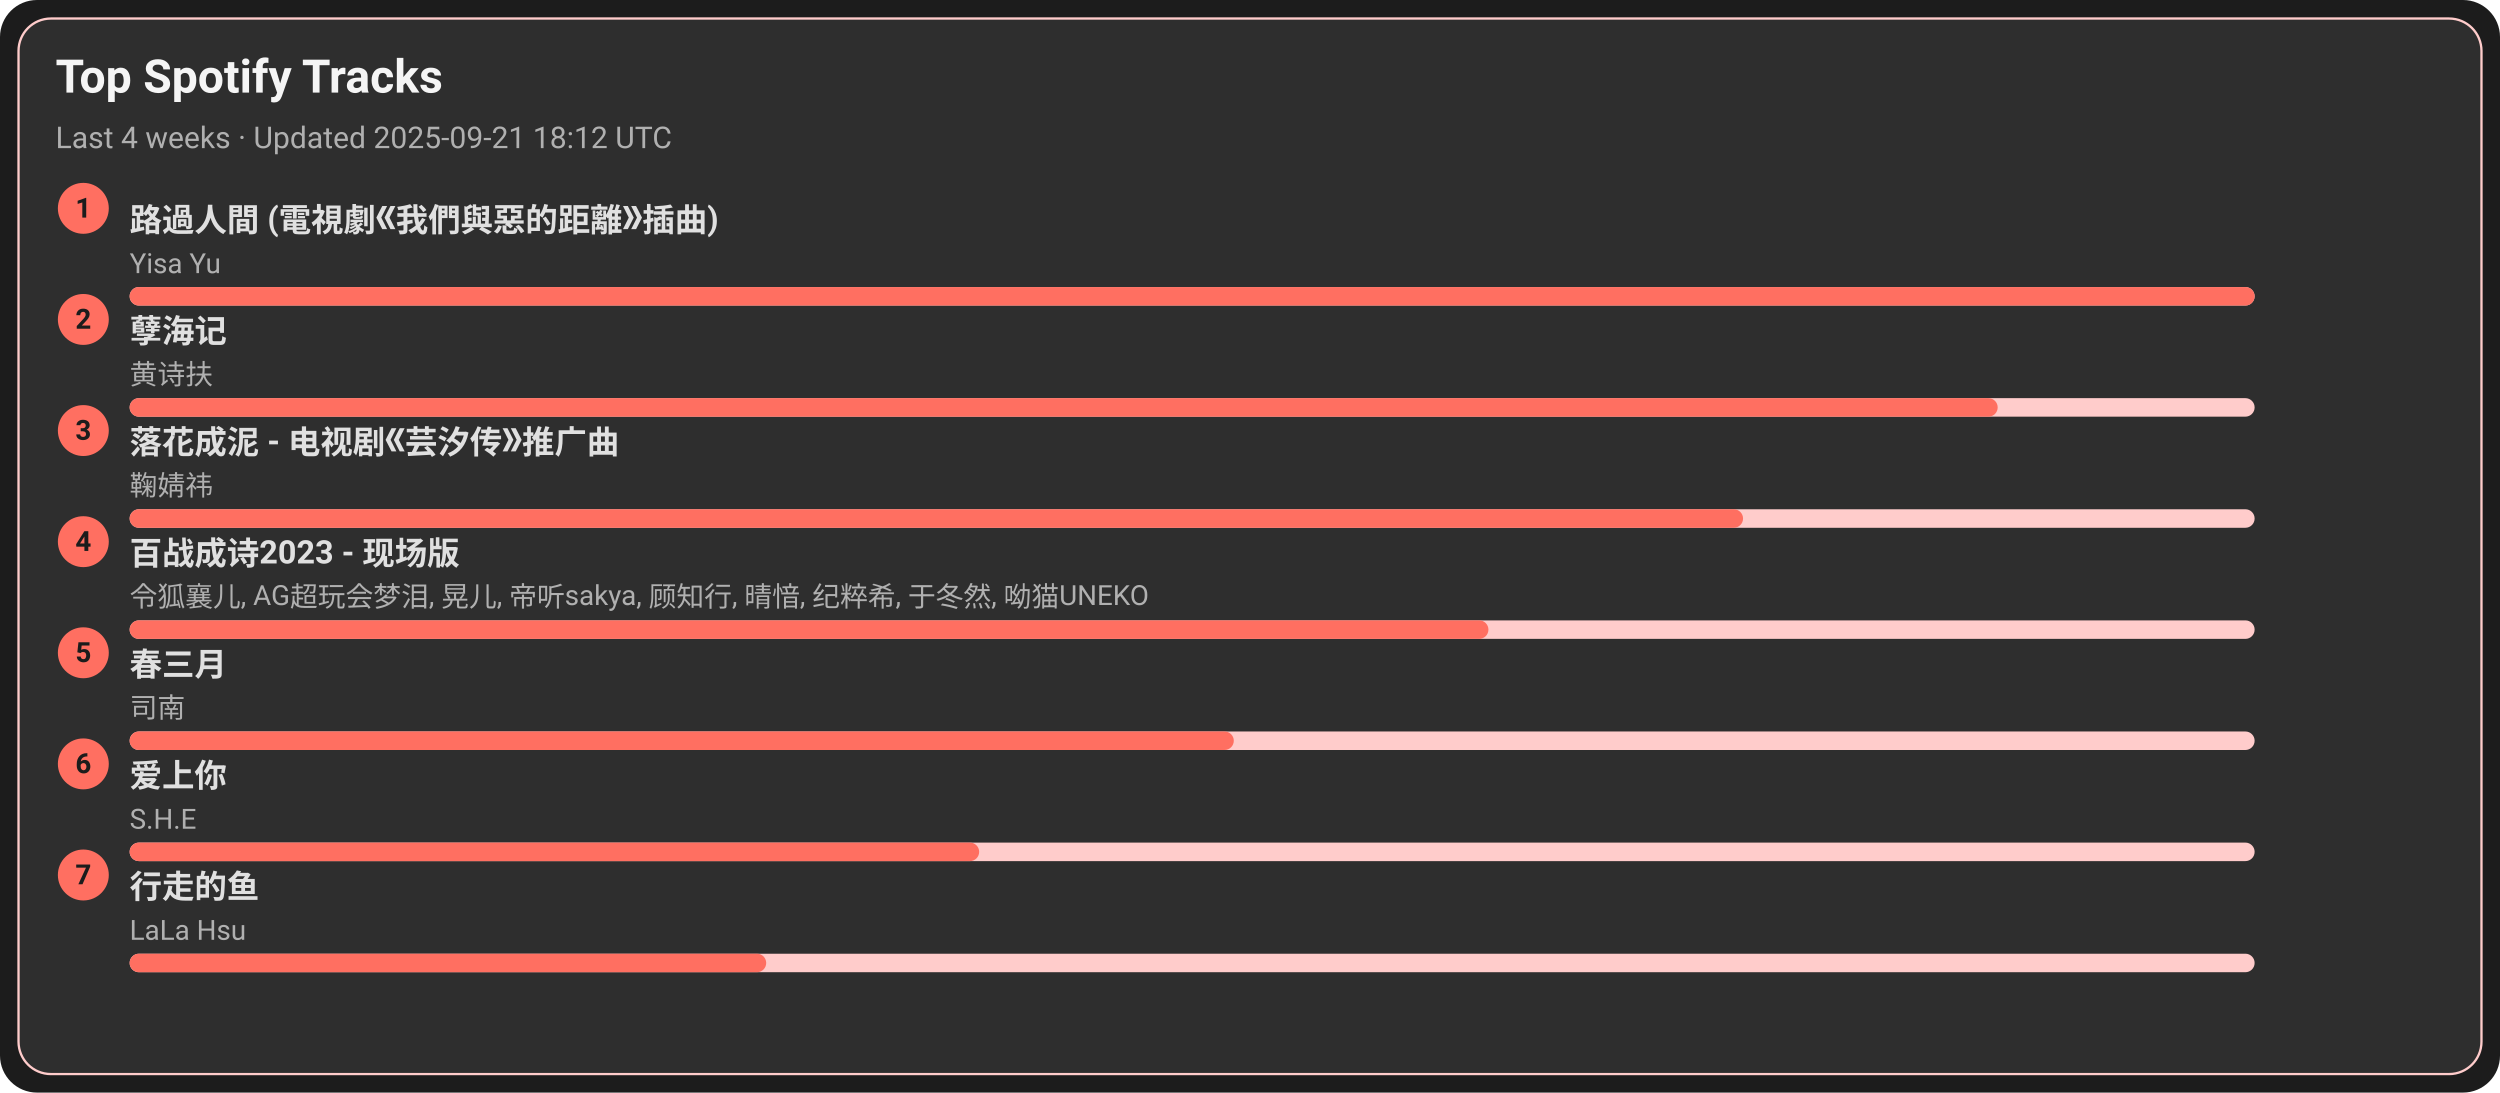
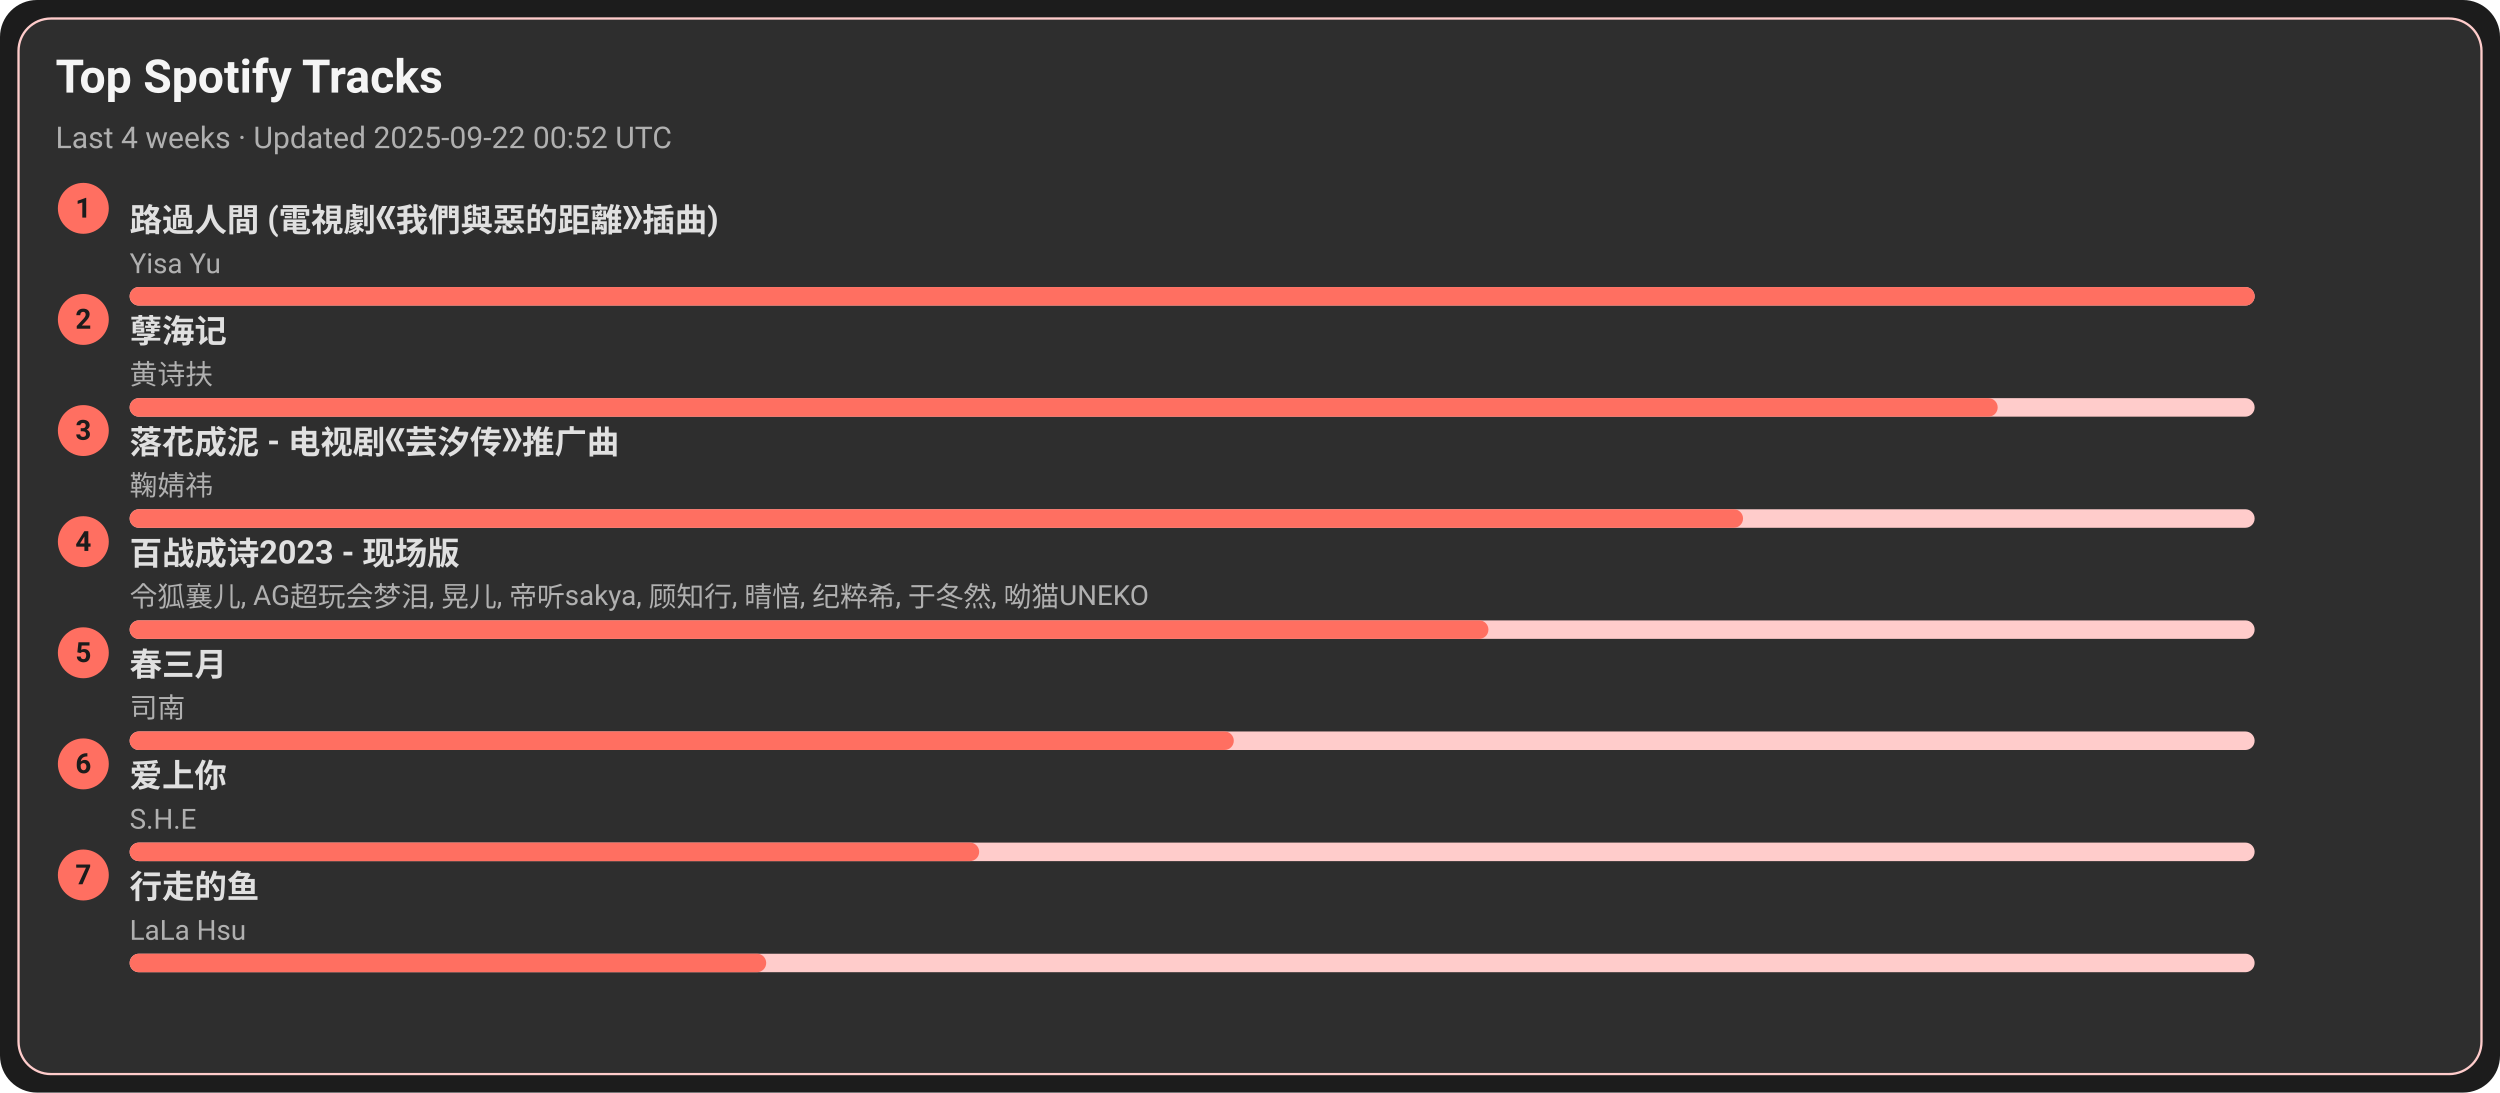
<svg xmlns="http://www.w3.org/2000/svg" width="1080" height="472" viewBox="0 0 1080 472">
  <style>text{font-family:-apple-system,BlinkMacSystemFont,Segoe UI,Roboto,Ubuntu,Helvetica Neue,Arial,Noto Sans,sans-serif}</style>
  <rect width="1080" height="472" rx="16" fill="#1c1c1c" />
  <rect x="8" y="8" width="1064" height="456" rx="14" fill="#2e2e2e" stroke="#ffcccb" />
  <text x="24" y="40" font-size="20" fill="#f5f5f5" font-weight="600">Top Spotify Tracks</text>
-   <text x="24" y="64" font-size="13" fill="#b0b0b0">Last 4 weeks · Updated 2025-09-21 18:12 UTC</text>
+   <text x="24" y="64" font-size="13" fill="#b0b0b0">Last 4 weeks · Updated 2025-09-22 00:52 UTC</text>
  <circle cx="36" cy="90" r="11" fill="#ff6f61" />
  <text x="36" y="94" text-anchor="middle" font-size="12" fill="#1c1c1c" font-weight="700">1</text>
  <a href="https://open.spotify.com/track/1ZSleGniKMWNrWvK5cGALO" target="_blank" rel="noopener noreferrer">
    <text x="56" y="100" font-size="14" fill="#e0e0e0" font-weight="600">路過人間 (電視劇《我們與惡的距離》插曲)</text>
  </a>
  <text x="56" y="118" font-size="12" fill="#b0b0b0">Yisa Yu</text>
  <rect x="56" y="124" width="918" height="8" rx="4" fill="#ffcccb" />
  <rect x="56" y="124" width="918" height="8" rx="4" fill="#ff6f61" />
  <circle cx="36" cy="138" r="11" fill="#ff6f61" />
  <text x="36" y="142" text-anchor="middle" font-size="12" fill="#1c1c1c" font-weight="700">2</text>
  <a href="https://open.spotify.com/track/3eIovUMhirNN6btJbpzNqD" target="_blank" rel="noopener noreferrer">
    <text x="56" y="148" font-size="14" fill="#e0e0e0" font-weight="600">孽海记</text>
  </a>
  <text x="56" y="166" font-size="12" fill="#b0b0b0">黄诗扶</text>
  <rect x="56" y="172" width="918" height="8" rx="4" fill="#ffcccb" />
  <rect x="56" y="172" width="807" height="8" rx="4" fill="#ff6f61" />
  <circle cx="36" cy="186" r="11" fill="#ff6f61" />
  <text x="36" y="190" text-anchor="middle" font-size="12" fill="#1c1c1c" font-weight="700">3</text>
  <a href="https://open.spotify.com/track/3kOZsJz3crGIWWHeoCNa0O" target="_blank" rel="noopener noreferrer">
    <text x="56" y="196" font-size="14" fill="#e0e0e0" font-weight="600">落花成泥 - 电视剧《芸汐传》推广曲</text>
  </a>
  <text x="56" y="214" font-size="12" fill="#b0b0b0">鞠婧祎</text>
  <rect x="56" y="220" width="918" height="8" rx="4" fill="#ffcccb" />
  <rect x="56" y="220" width="697" height="8" rx="4" fill="#ff6f61" />
  <circle cx="36" cy="234" r="11" fill="#ff6f61" />
  <text x="36" y="238" text-anchor="middle" font-size="12" fill="#1c1c1c" font-weight="700">4</text>
  <a href="https://open.spotify.com/track/2gttnS8fWnDwziLFt2TLEi" target="_blank" rel="noopener noreferrer">
    <text x="56" y="244" font-size="14" fill="#e0e0e0" font-weight="600">百战成诗2023 - 现场版</text>
  </a>
  <text x="56" y="262" font-size="12" fill="#b0b0b0">令狐襄儿, AG超玩会梦泪, 晃儿, 帝听sakya, 顾知行, 晴愔, 纪粹希, 于冬然, 呦猫UNEKO</text>
  <rect x="56" y="268" width="918" height="8" rx="4" fill="#ffcccb" />
  <rect x="56" y="268" width="587" height="8" rx="4" fill="#ff6f61" />
  <circle cx="36" cy="282" r="11" fill="#ff6f61" />
  <text x="36" y="286" text-anchor="middle" font-size="12" fill="#1c1c1c" font-weight="700">5</text>
  <a href="https://open.spotify.com/track/5A9BOP4WTk2UayDlMb8w98" target="_blank" rel="noopener noreferrer">
    <text x="56" y="292" font-size="14" fill="#e0e0e0" font-weight="600">春三月</text>
  </a>
  <text x="56" y="310" font-size="12" fill="#b0b0b0">司南</text>
  <rect x="56" y="316" width="918" height="8" rx="4" fill="#ffcccb" />
  <rect x="56" y="316" width="477" height="8" rx="4" fill="#ff6f61" />
  <circle cx="36" cy="330" r="11" fill="#ff6f61" />
  <text x="36" y="334" text-anchor="middle" font-size="12" fill="#1c1c1c" font-weight="700">6</text>
  <a href="https://open.spotify.com/track/4hcNpo1rtbzyNswsM5byTf" target="_blank" rel="noopener noreferrer">
    <text x="56" y="340" font-size="14" fill="#e0e0e0" font-weight="600">爱上你</text>
  </a>
  <text x="56" y="358" font-size="12" fill="#b0b0b0">S.H.E</text>
  <rect x="56" y="364" width="918" height="8" rx="4" fill="#ffcccb" />
  <rect x="56" y="364" width="367" height="8" rx="4" fill="#ff6f61" />
  <circle cx="36" cy="378" r="11" fill="#ff6f61" />
  <text x="36" y="382" text-anchor="middle" font-size="12" fill="#1c1c1c" font-weight="700">7</text>
  <a href="https://open.spotify.com/track/5tGyQ1cWTaHBfZSHWr8AZb" target="_blank" rel="noopener noreferrer">
    <text x="56" y="388" font-size="14" fill="#e0e0e0" font-weight="600">行走的鱼</text>
  </a>
  <text x="56" y="406" font-size="12" fill="#b0b0b0">LaLa Hsu</text>
  <rect x="56" y="412" width="918" height="8" rx="4" fill="#ffcccb" />
  <rect x="56" y="412" width="275" height="8" rx="4" fill="#ff6f61" />
</svg>
